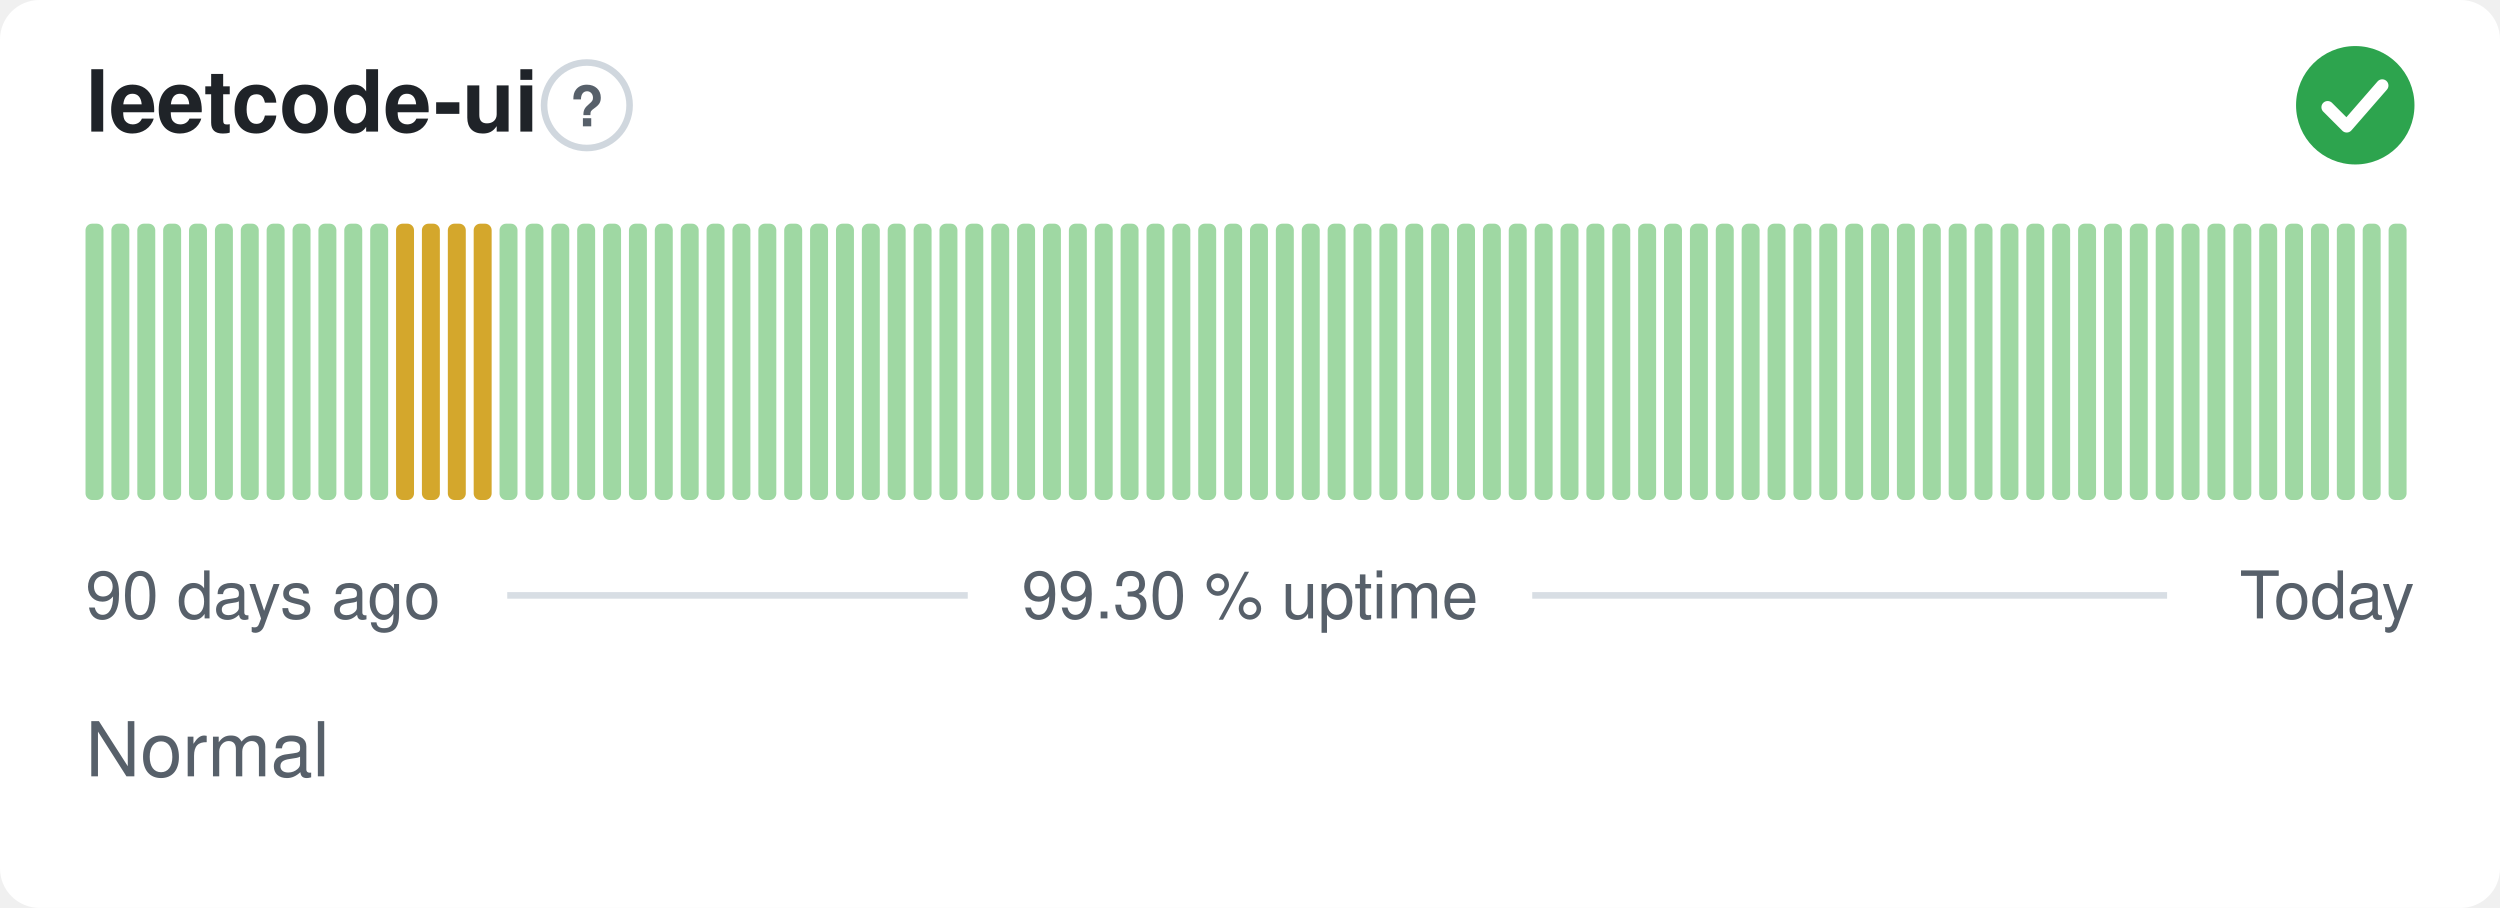
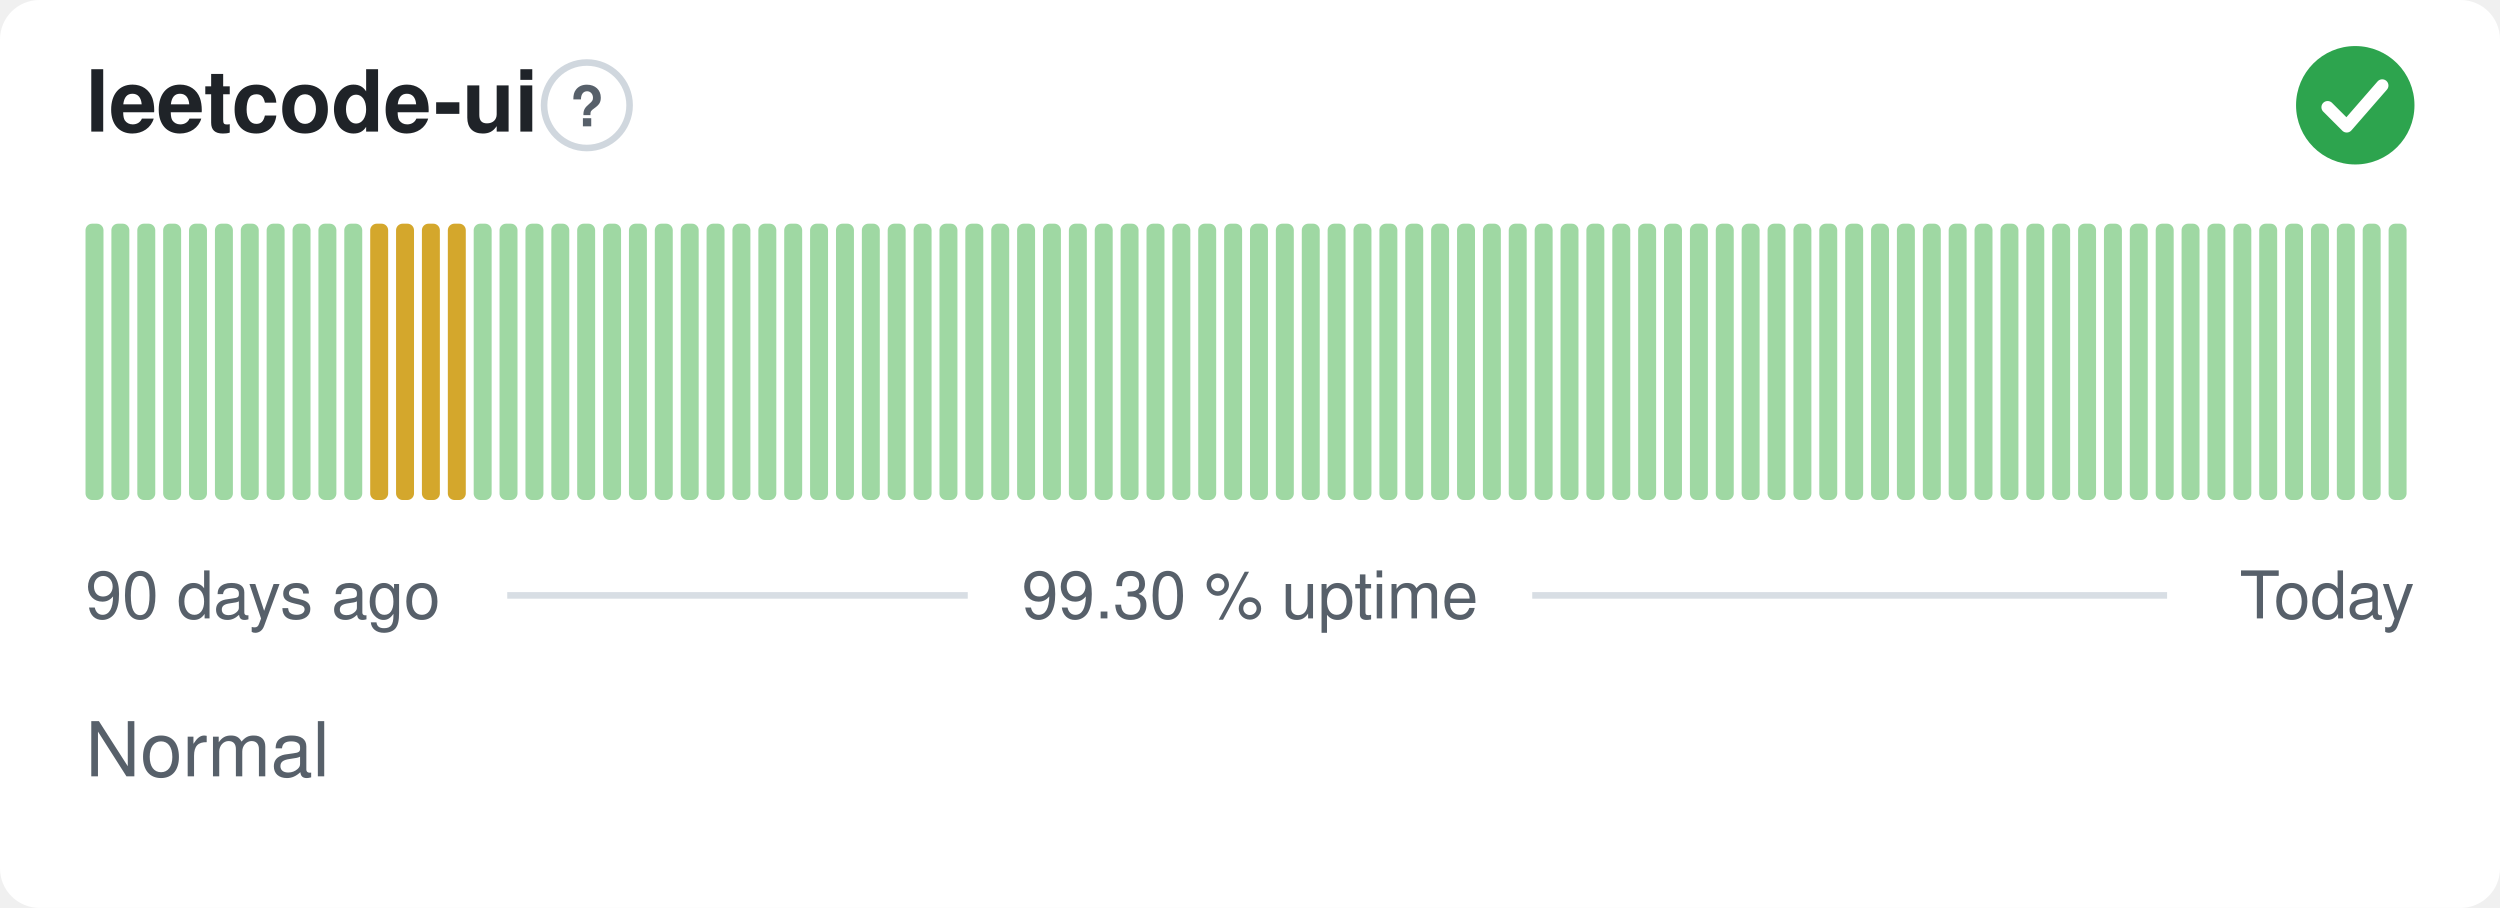
<svg xmlns="http://www.w3.org/2000/svg" width="380" height="138" viewBox="0 0 380 138" role="img" aria-label="leetcode-ui: Normal, 99.30 % uptime over the last 90 days" font-family="-apple-system,BlinkMacSystemFont,'Segoe UI',Helvetica,Arial,sans-serif">
  <style>
    @media (prefers-color-scheme: dark) {
      .bg { fill: #0d1117 }
      .title { fill: #e6edf3 }
      .muted { fill: #8b949e }
      .hint { stroke: #30363d }
      .rule { stroke: #30363d }
      .nodata { fill: #21262d }
    }
  </style>
  <rect class="bg" width="380" height="138" rx="6" fill="#ffffff" />
  <text class="title" x="13" y="20" font-size="13" font-weight="600" fill="#1f2328">leetcode-ui</text>
  <circle class="hint" cx="89.2" cy="16" r="6.5" fill="none" stroke="#d0d7de" stroke-width="1" />
  <text class="muted" x="89.2" y="19.2" text-anchor="middle" font-size="8.5" font-weight="700" fill="#57606a">?</text>
  <circle cx="358" cy="16" r="9" fill="#2da44e" />
  <path d="M353.80 16.30l2.90 2.90 5.40 -6.20" fill="none" stroke="#fff" stroke-width="1.89" stroke-linecap="round" stroke-linejoin="round" />
  <rect x="13.00" y="34.00" width="2.73" height="42.00" rx="1" fill="#9fd8a3" />
  <rect x="16.93" y="34.00" width="2.73" height="42.00" rx="1" fill="#9fd8a3" />
  <rect x="20.87" y="34.00" width="2.73" height="42.00" rx="1" fill="#9fd8a3" />
  <rect x="24.80" y="34.00" width="2.73" height="42.00" rx="1" fill="#9fd8a3" />
  <rect x="28.73" y="34.00" width="2.73" height="42.00" rx="1" fill="#9fd8a3" />
  <rect x="32.67" y="34.00" width="2.73" height="42.00" rx="1" fill="#9fd8a3" />
  <rect x="36.60" y="34.00" width="2.73" height="42.00" rx="1" fill="#9fd8a3" />
  <rect x="40.53" y="34.00" width="2.73" height="42.00" rx="1" fill="#9fd8a3" />
  <rect x="44.47" y="34.00" width="2.73" height="42.00" rx="1" fill="#9fd8a3" />
  <rect x="48.40" y="34.00" width="2.73" height="42.00" rx="1" fill="#9fd8a3" />
  <rect x="52.33" y="34.00" width="2.73" height="42.00" rx="1" fill="#9fd8a3" />
-   <rect x="56.27" y="34.00" width="2.73" height="42.00" rx="1" fill="#9fd8a3" />
+   <rect x="56.27" y="34.00" width="2.73" height="42.00" rx="1" fill="#d4a72c" />
  <rect x="60.20" y="34.00" width="2.73" height="42.00" rx="1" fill="#d4a72c" />
  <rect x="64.13" y="34.00" width="2.73" height="42.00" rx="1" fill="#d4a72c" />
  <rect x="68.07" y="34.00" width="2.73" height="42.00" rx="1" fill="#d4a72c" />
-   <rect x="72.00" y="34.00" width="2.73" height="42.00" rx="1" fill="#d4a72c" />
+   <rect x="72.00" y="34.00" width="2.73" height="42.00" rx="1" fill="#9fd8a3" />
  <rect x="75.93" y="34.00" width="2.73" height="42.00" rx="1" fill="#9fd8a3" />
  <rect x="79.87" y="34.00" width="2.73" height="42.00" rx="1" fill="#9fd8a3" />
  <rect x="83.80" y="34.00" width="2.73" height="42.00" rx="1" fill="#9fd8a3" />
  <rect x="87.73" y="34.00" width="2.73" height="42.00" rx="1" fill="#9fd8a3" />
  <rect x="91.67" y="34.00" width="2.73" height="42.00" rx="1" fill="#9fd8a3" />
  <rect x="95.60" y="34.00" width="2.73" height="42.00" rx="1" fill="#9fd8a3" />
  <rect x="99.53" y="34.00" width="2.73" height="42.00" rx="1" fill="#9fd8a3" />
  <rect x="103.47" y="34.00" width="2.73" height="42.00" rx="1" fill="#9fd8a3" />
  <rect x="107.40" y="34.00" width="2.73" height="42.00" rx="1" fill="#9fd8a3" />
  <rect x="111.33" y="34.00" width="2.73" height="42.00" rx="1" fill="#9fd8a3" />
  <rect x="115.27" y="34.00" width="2.73" height="42.00" rx="1" fill="#9fd8a3" />
  <rect x="119.20" y="34.00" width="2.73" height="42.00" rx="1" fill="#9fd8a3" />
  <rect x="123.13" y="34.00" width="2.73" height="42.00" rx="1" fill="#9fd8a3" />
  <rect x="127.07" y="34.00" width="2.73" height="42.00" rx="1" fill="#9fd8a3" />
  <rect x="131.00" y="34.00" width="2.73" height="42.00" rx="1" fill="#9fd8a3" />
  <rect x="134.93" y="34.00" width="2.73" height="42.00" rx="1" fill="#9fd8a3" />
  <rect x="138.87" y="34.00" width="2.73" height="42.00" rx="1" fill="#9fd8a3" />
  <rect x="142.80" y="34.00" width="2.73" height="42.00" rx="1" fill="#9fd8a3" />
  <rect x="146.73" y="34.00" width="2.73" height="42.00" rx="1" fill="#9fd8a3" />
  <rect x="150.67" y="34.00" width="2.73" height="42.00" rx="1" fill="#9fd8a3" />
  <rect x="154.60" y="34.00" width="2.73" height="42.00" rx="1" fill="#9fd8a3" />
  <rect x="158.53" y="34.00" width="2.73" height="42.00" rx="1" fill="#9fd8a3" />
  <rect x="162.47" y="34.00" width="2.73" height="42.00" rx="1" fill="#9fd8a3" />
  <rect x="166.40" y="34.00" width="2.73" height="42.00" rx="1" fill="#9fd8a3" />
  <rect x="170.33" y="34.00" width="2.73" height="42.00" rx="1" fill="#9fd8a3" />
  <rect x="174.27" y="34.00" width="2.73" height="42.00" rx="1" fill="#9fd8a3" />
  <rect x="178.20" y="34.00" width="2.73" height="42.00" rx="1" fill="#9fd8a3" />
  <rect x="182.13" y="34.00" width="2.73" height="42.00" rx="1" fill="#9fd8a3" />
  <rect x="186.07" y="34.00" width="2.73" height="42.00" rx="1" fill="#9fd8a3" />
  <rect x="190.00" y="34.00" width="2.73" height="42.00" rx="1" fill="#9fd8a3" />
  <rect x="193.93" y="34.00" width="2.73" height="42.00" rx="1" fill="#9fd8a3" />
  <rect x="197.87" y="34.00" width="2.73" height="42.00" rx="1" fill="#9fd8a3" />
  <rect x="201.80" y="34.00" width="2.73" height="42.00" rx="1" fill="#9fd8a3" />
  <rect x="205.73" y="34.00" width="2.73" height="42.00" rx="1" fill="#9fd8a3" />
  <rect x="209.67" y="34.00" width="2.73" height="42.00" rx="1" fill="#9fd8a3" />
  <rect x="213.60" y="34.00" width="2.73" height="42.00" rx="1" fill="#9fd8a3" />
  <rect x="217.53" y="34.00" width="2.73" height="42.00" rx="1" fill="#9fd8a3" />
  <rect x="221.47" y="34.00" width="2.73" height="42.00" rx="1" fill="#9fd8a3" />
  <rect x="225.40" y="34.00" width="2.73" height="42.00" rx="1" fill="#9fd8a3" />
  <rect x="229.33" y="34.00" width="2.73" height="42.00" rx="1" fill="#9fd8a3" />
  <rect x="233.27" y="34.00" width="2.73" height="42.00" rx="1" fill="#9fd8a3" />
  <rect x="237.20" y="34.00" width="2.73" height="42.00" rx="1" fill="#9fd8a3" />
  <rect x="241.13" y="34.00" width="2.73" height="42.00" rx="1" fill="#9fd8a3" />
  <rect x="245.07" y="34.00" width="2.73" height="42.00" rx="1" fill="#9fd8a3" />
  <rect x="249.00" y="34.00" width="2.73" height="42.00" rx="1" fill="#9fd8a3" />
  <rect x="252.93" y="34.00" width="2.73" height="42.00" rx="1" fill="#9fd8a3" />
  <rect x="256.87" y="34.00" width="2.73" height="42.00" rx="1" fill="#9fd8a3" />
  <rect x="260.80" y="34.00" width="2.73" height="42.00" rx="1" fill="#9fd8a3" />
  <rect x="264.73" y="34.00" width="2.73" height="42.00" rx="1" fill="#9fd8a3" />
  <rect x="268.67" y="34.00" width="2.73" height="42.00" rx="1" fill="#9fd8a3" />
  <rect x="272.60" y="34.00" width="2.73" height="42.00" rx="1" fill="#9fd8a3" />
  <rect x="276.53" y="34.00" width="2.73" height="42.00" rx="1" fill="#9fd8a3" />
  <rect x="280.47" y="34.00" width="2.73" height="42.00" rx="1" fill="#9fd8a3" />
  <rect x="284.40" y="34.00" width="2.73" height="42.00" rx="1" fill="#9fd8a3" />
  <rect x="288.33" y="34.00" width="2.73" height="42.00" rx="1" fill="#9fd8a3" />
  <rect x="292.27" y="34.00" width="2.73" height="42.00" rx="1" fill="#9fd8a3" />
  <rect x="296.20" y="34.00" width="2.73" height="42.00" rx="1" fill="#9fd8a3" />
  <rect x="300.13" y="34.00" width="2.73" height="42.00" rx="1" fill="#9fd8a3" />
  <rect x="304.07" y="34.00" width="2.73" height="42.00" rx="1" fill="#9fd8a3" />
  <rect x="308.00" y="34.00" width="2.73" height="42.00" rx="1" fill="#9fd8a3" />
  <rect x="311.93" y="34.00" width="2.73" height="42.00" rx="1" fill="#9fd8a3" />
  <rect x="315.87" y="34.00" width="2.73" height="42.00" rx="1" fill="#9fd8a3" />
  <rect x="319.80" y="34.00" width="2.73" height="42.00" rx="1" fill="#9fd8a3" />
  <rect x="323.73" y="34.00" width="2.73" height="42.00" rx="1" fill="#9fd8a3" />
  <rect x="327.67" y="34.00" width="2.73" height="42.00" rx="1" fill="#9fd8a3" />
  <rect x="331.60" y="34.00" width="2.73" height="42.00" rx="1" fill="#9fd8a3" />
  <rect x="335.53" y="34.00" width="2.73" height="42.00" rx="1" fill="#9fd8a3" />
  <rect x="339.47" y="34.00" width="2.73" height="42.00" rx="1" fill="#9fd8a3" />
  <rect x="343.40" y="34.00" width="2.73" height="42.00" rx="1" fill="#9fd8a3" />
  <rect x="347.33" y="34.00" width="2.73" height="42.00" rx="1" fill="#9fd8a3" />
  <rect x="351.27" y="34.00" width="2.73" height="42.00" rx="1" fill="#9fd8a3" />
  <rect x="355.20" y="34.00" width="2.73" height="42.00" rx="1" fill="#9fd8a3" />
  <rect x="359.13" y="34.00" width="2.73" height="42.00" rx="1" fill="#9fd8a3" />
  <rect x="363.07" y="34.00" width="2.73" height="42.00" rx="1" fill="#9fd8a3" />
  <text class="muted" x="13" y="94" font-size="10" fill="#57606a">90 days ago</text>
  <text class="muted" x="190" y="94" text-anchor="middle" font-size="10" fill="#57606a">99.30 % uptime</text>
  <text class="muted" x="367" y="94" text-anchor="end" font-size="10" fill="#57606a">Today</text>
  <line class="rule" x1="77.1" y1="90.5" x2="147.1" y2="90.5" stroke="#d8dee4" stroke-width="1" />
  <line class="rule" x1="232.9" y1="90.5" x2="329.4" y2="90.5" stroke="#d8dee4" stroke-width="1" />
  <text class="muted" x="13" y="118" font-size="11.5" fill="#57606a">Normal</text>
</svg>
